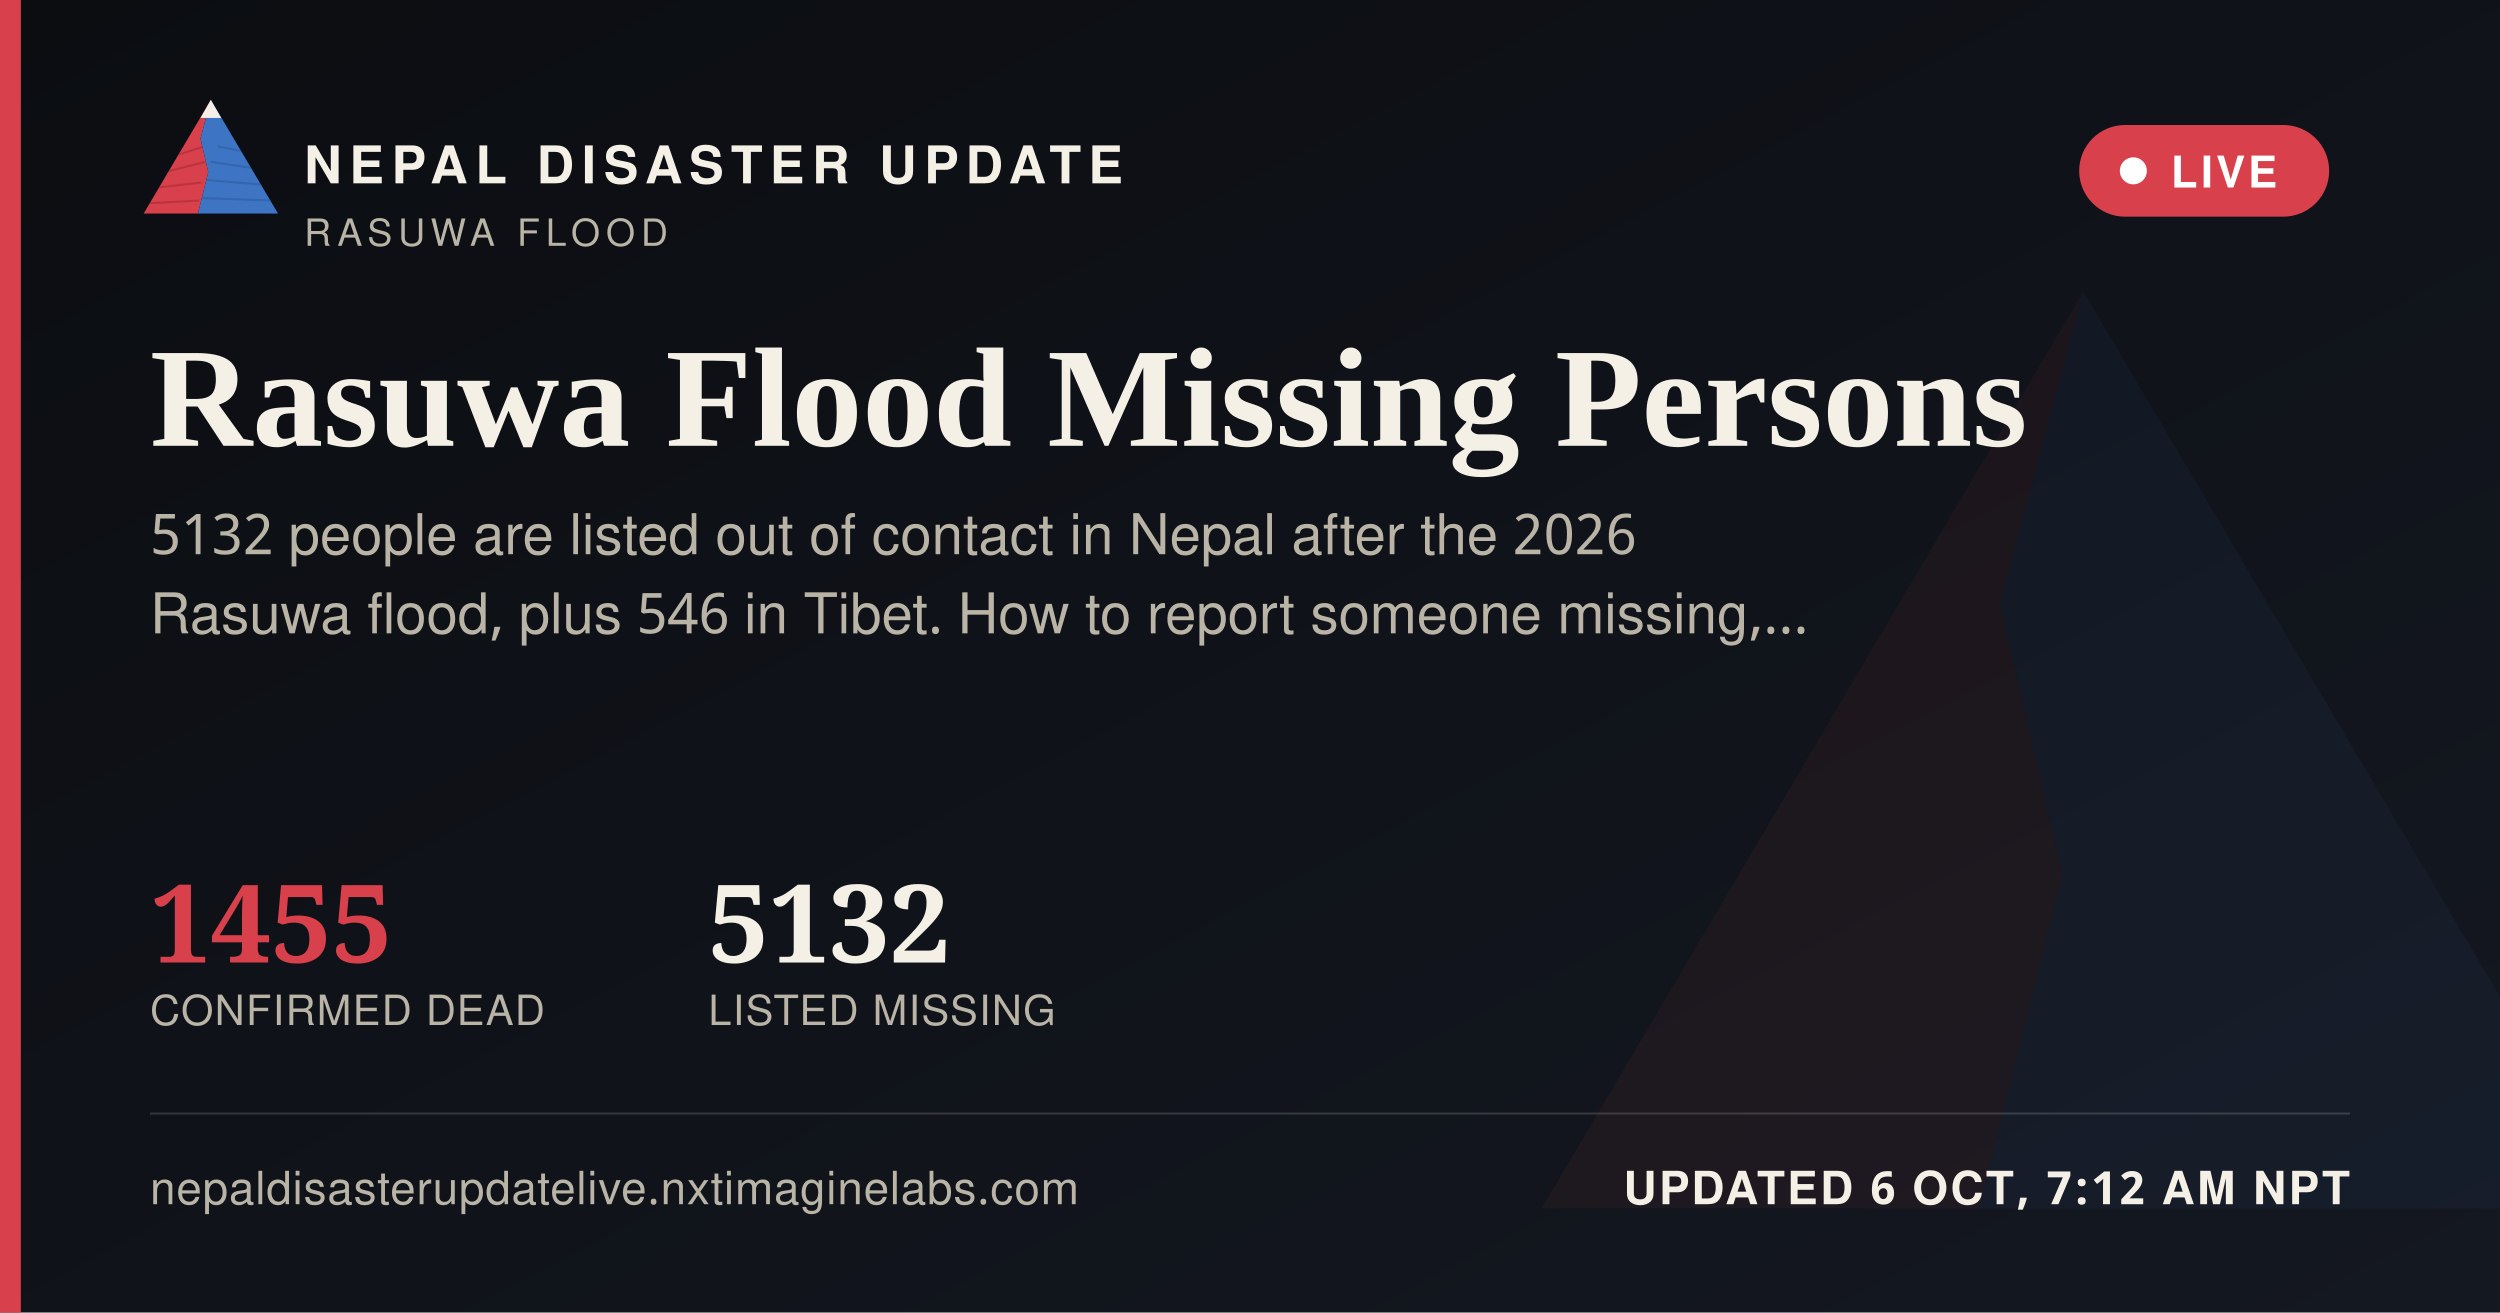
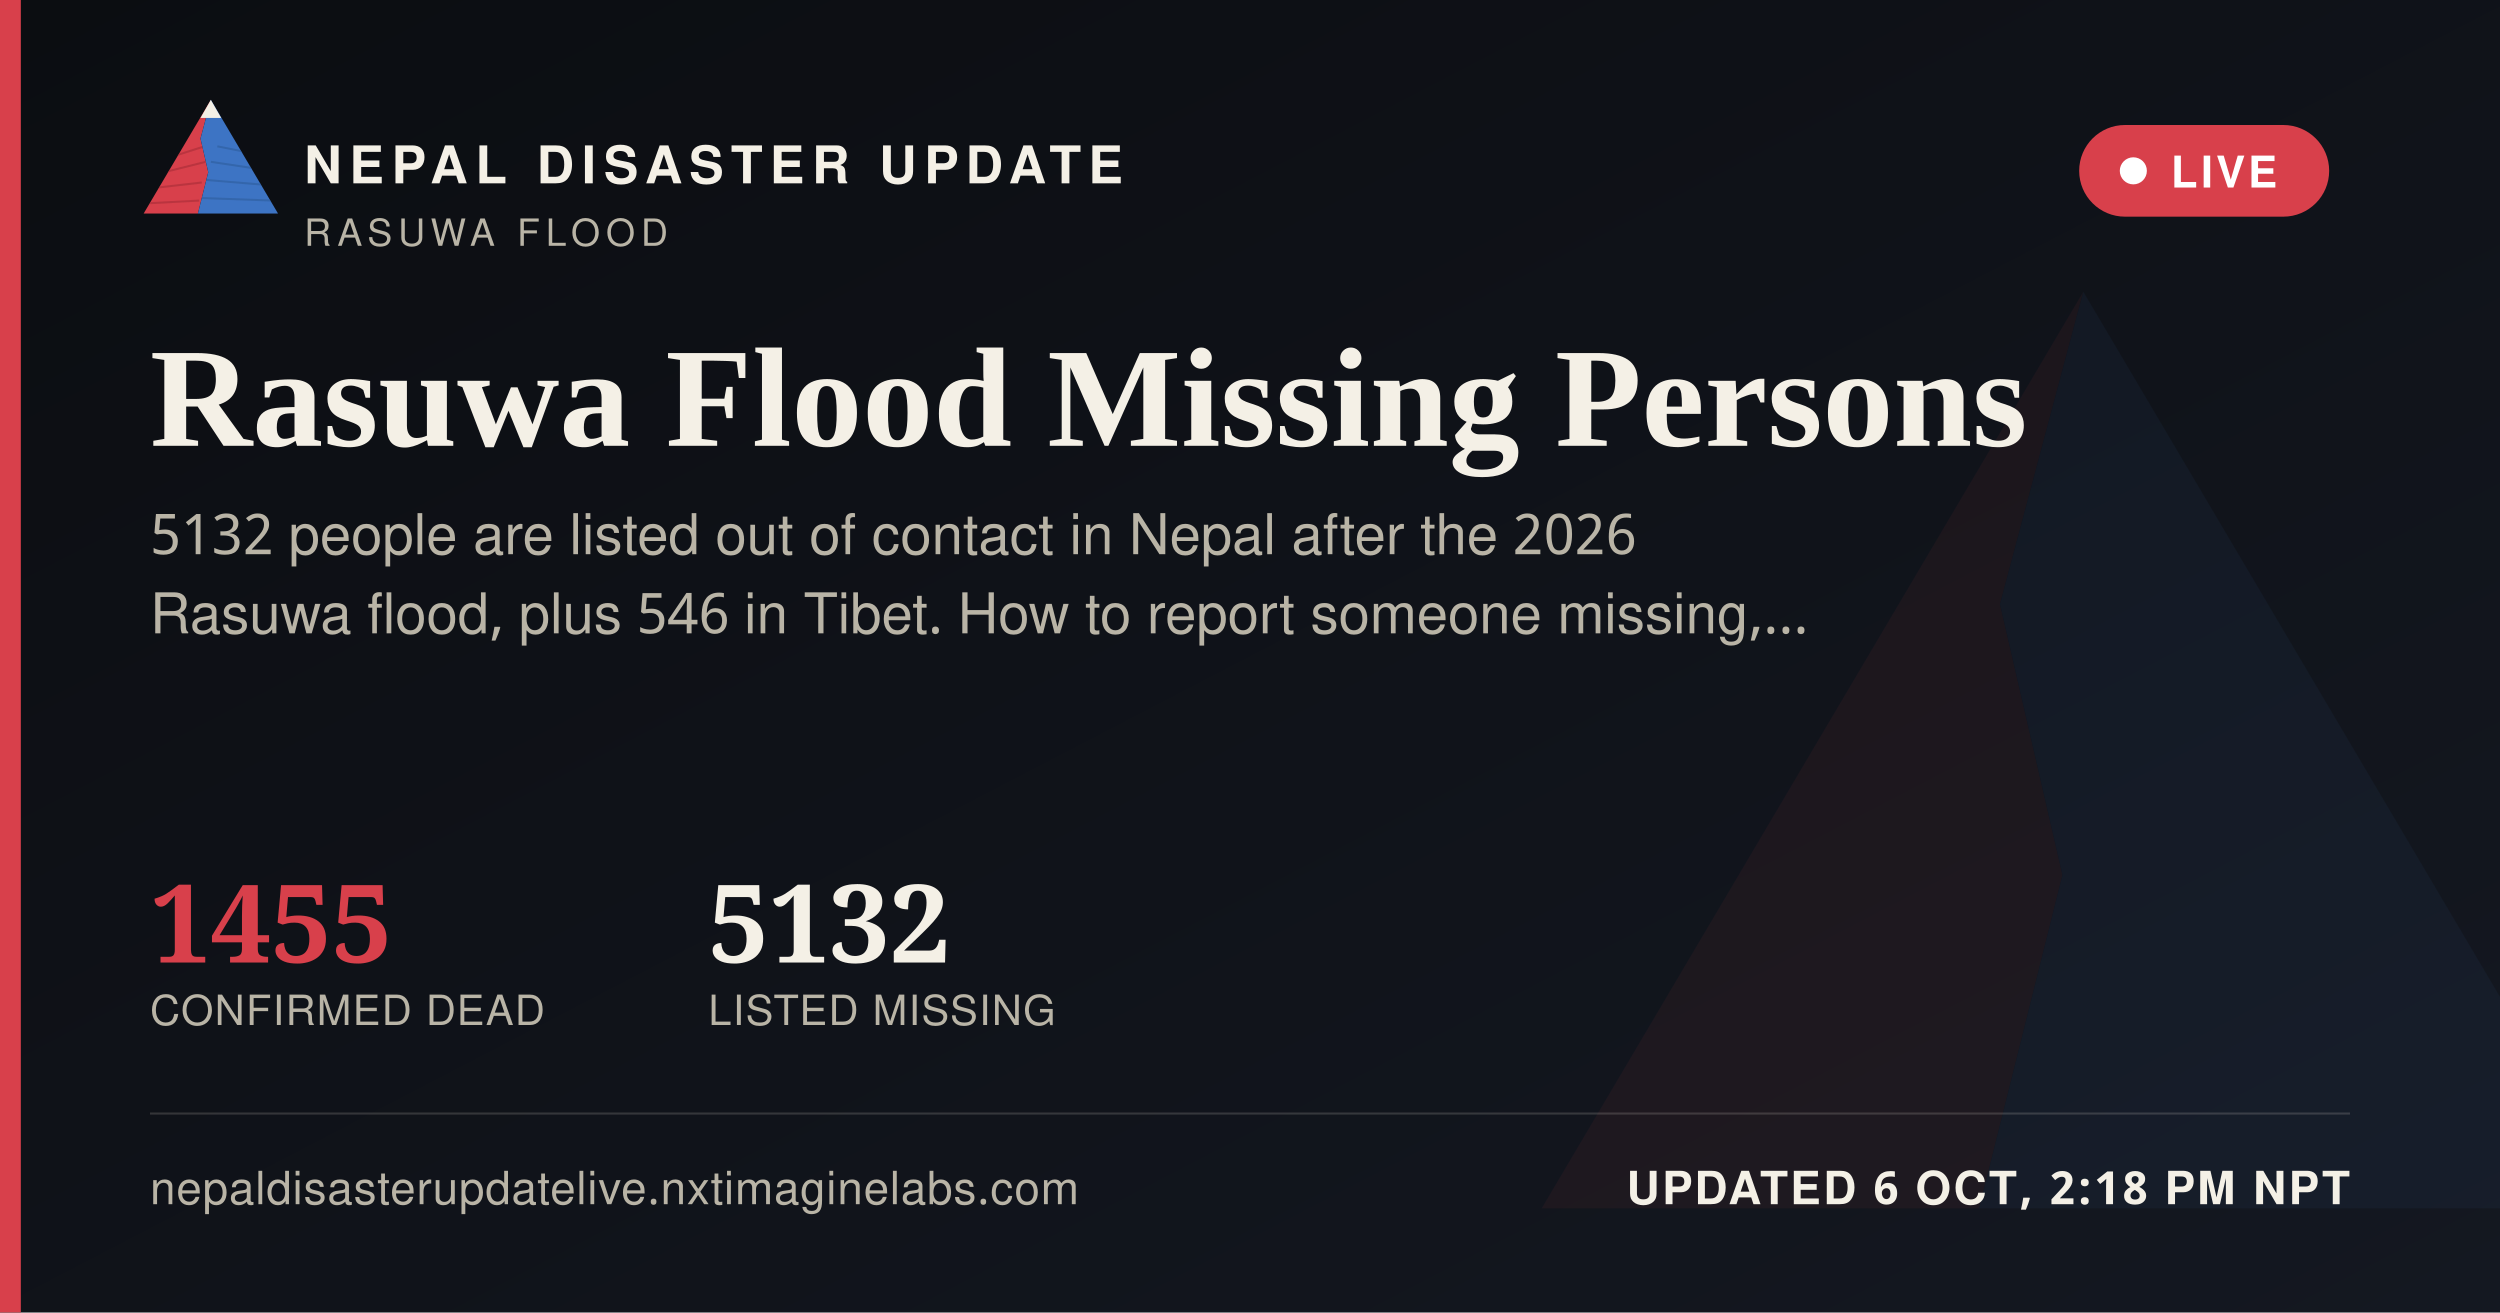
<svg xmlns="http://www.w3.org/2000/svg" width="1200" height="630" viewBox="0 0 1200 630">
  <defs>
    <linearGradient id="ogbg" x1="0" y1="0" x2="1" y2="1">
      <stop offset="0" stop-color="#0B0D11" />
      <stop offset="1" stop-color="#141821" />
    </linearGradient>
  </defs>
  <rect width="1200" height="630" fill="url(#ogbg)" />
  <g transform="translate(700,60) scale(5)" opacity="0.06">
    <polygon points="60,16 52,46 58,72 50,104 8,104" fill="#D8404B" />
    <polygon points="60,16 112,104 50,104 58,72 52,46" fill="#3D74C4" />
  </g>
  <rect x="0" y="0" width="10" height="630" fill="#D8404B" />
  <g transform="translate(64,38) scale(0.62)">
    <g>
      <defs>
        <clipPath id="ogLc">
          <polygon points="60,16 52,46 58,72 50,104 8,104" />
        </clipPath>
        <clipPath id="ogRc">
          <polygon points="60,16 112,104 50,104 58,72 52,46" />
        </clipPath>
      </defs>
      <polygon points="60,16 52,46 58,72 50,104 8,104" fill="#D8404B" />
      <g clip-path="url(#ogLc)" stroke="#A32A34" stroke-width="1.6" fill="none" opacity="0.55">
        <path d="M30,60 L55,52" />
        <path d="M24,72 L56,64" />
        <path d="M18,84 L53,80" />
        <path d="M13,96 L51,94" />
      </g>
      <polygon points="60,16 112,104 50,104 58,72 52,46" fill="#3D74C4" />
      <g clip-path="url(#ogRc)" stroke="#2A5793" stroke-width="1.6" fill="none" opacity="0.5">
        <path d="M65,52 L95,58" />
        <path d="M60,64 L100,70" />
        <path d="M56,78 L104,82" />
        <path d="M52,92 L108,94" />
      </g>
      <polygon points="60,16 52,30 68,30" fill="#F4F0E6" />
    </g>
  </g>
  <text x="146" y="88" font-family="'Public Sans', 'Noto Sans Devanagari', 'Helvetica Neue', Helvetica, Arial, sans-serif" font-size="25" font-weight="800" letter-spacing="3.6" fill="#F4F0E6">NEPAL DISASTER UPDATE</text>
  <text x="146" y="118" font-family="'Public Sans', 'Noto Sans Devanagari', 'Helvetica Neue', Helvetica, Arial, sans-serif" font-size="18" letter-spacing="2.8" fill="#B9B4A6">RASUWA FLOOD</text>
  <g>
    <rect x="998" y="60" width="120" height="44" rx="22" fill="#D8404B" stroke="none" />
    <circle cx="1024" cy="82" r="6.5" fill="#FFFFFF" />
    <text x="1042" y="90" font-family="'Public Sans', 'Noto Sans Devanagari', 'Helvetica Neue', Helvetica, Arial, sans-serif" font-size="21" font-weight="700" letter-spacing="1.6" fill="#FFFFFF">LIVE</text>
  </g>
  <text x="72" y="214" font-family="Newsreader, 'Noto Serif Devanagari', Georgia, 'Times New Roman', serif" font-size="68" font-weight="600" fill="#F4F0E6">Rasuwa Flood Missing Persons</text>
  <text x="72" y="266" font-family="'Public Sans', 'Noto Sans Devanagari', 'Helvetica Neue', Helvetica, Arial, sans-serif" font-size="27" fill="#B9B4A6">5132 people are listed out of contact in Nepal after the 2026</text>
  <text x="72" y="304" font-family="'Public Sans', 'Noto Sans Devanagari', 'Helvetica Neue', Helvetica, Arial, sans-serif" font-size="27" fill="#B9B4A6">Rasuwa flood, plus 546 in Tibet. How to report someone missing,…</text>
  <g transform="translate(72,462)">
    <text x="0" y="0" font-family="Newsreader, 'Noto Serif Devanagari', Georgia, 'Times New Roman', serif" font-size="52" font-weight="600" fill="#D8404B">1455</text>
    <text x="0" y="30" font-family="'Public Sans', 'Noto Sans Devanagari', 'Helvetica Neue', Helvetica, Arial, sans-serif" font-size="20" letter-spacing="0.6" fill="#B9B4A6">CONFIRMED DEAD</text>
    <text x="268" y="0" font-family="Newsreader, 'Noto Serif Devanagari', Georgia, 'Times New Roman', serif" font-size="52" font-weight="600" fill="#F4F0E6">5132</text>
    <text x="268" y="30" font-family="'Public Sans', 'Noto Sans Devanagari', 'Helvetica Neue', Helvetica, Arial, sans-serif" font-size="20" letter-spacing="0.6" fill="#B9B4A6">LISTED MISSING</text>
  </g>
  <rect x="72" y="534" width="1056" height="1" fill="rgba(244,240,230,0.16)" />
  <text x="72" y="578" font-family="'Public Sans', 'Noto Sans Devanagari', 'Helvetica Neue', Helvetica, Arial, sans-serif" font-size="22" fill="#B9B4A6" letter-spacing="0.4">nepaldisasterupdatelive.nxtimaginelabs.com</text>
-   <text x="1128" y="578" text-anchor="end" font-family="'Public Sans', 'Noto Sans Devanagari', 'Helvetica Neue', Helvetica, Arial, sans-serif" font-size="22" font-weight="700" letter-spacing="1.2" fill="#F4F0E6">UPDATED 6 OCT, 7:12 AM NPT</text>
+   <text x="1128" y="578" text-anchor="end" font-family="'Public Sans', 'Noto Sans Devanagari', 'Helvetica Neue', Helvetica, Arial, sans-serif" font-size="22" font-weight="700" letter-spacing="1.2" fill="#F4F0E6">UPDATED 6 OCT, 2:18 PM NPT</text>
</svg>
